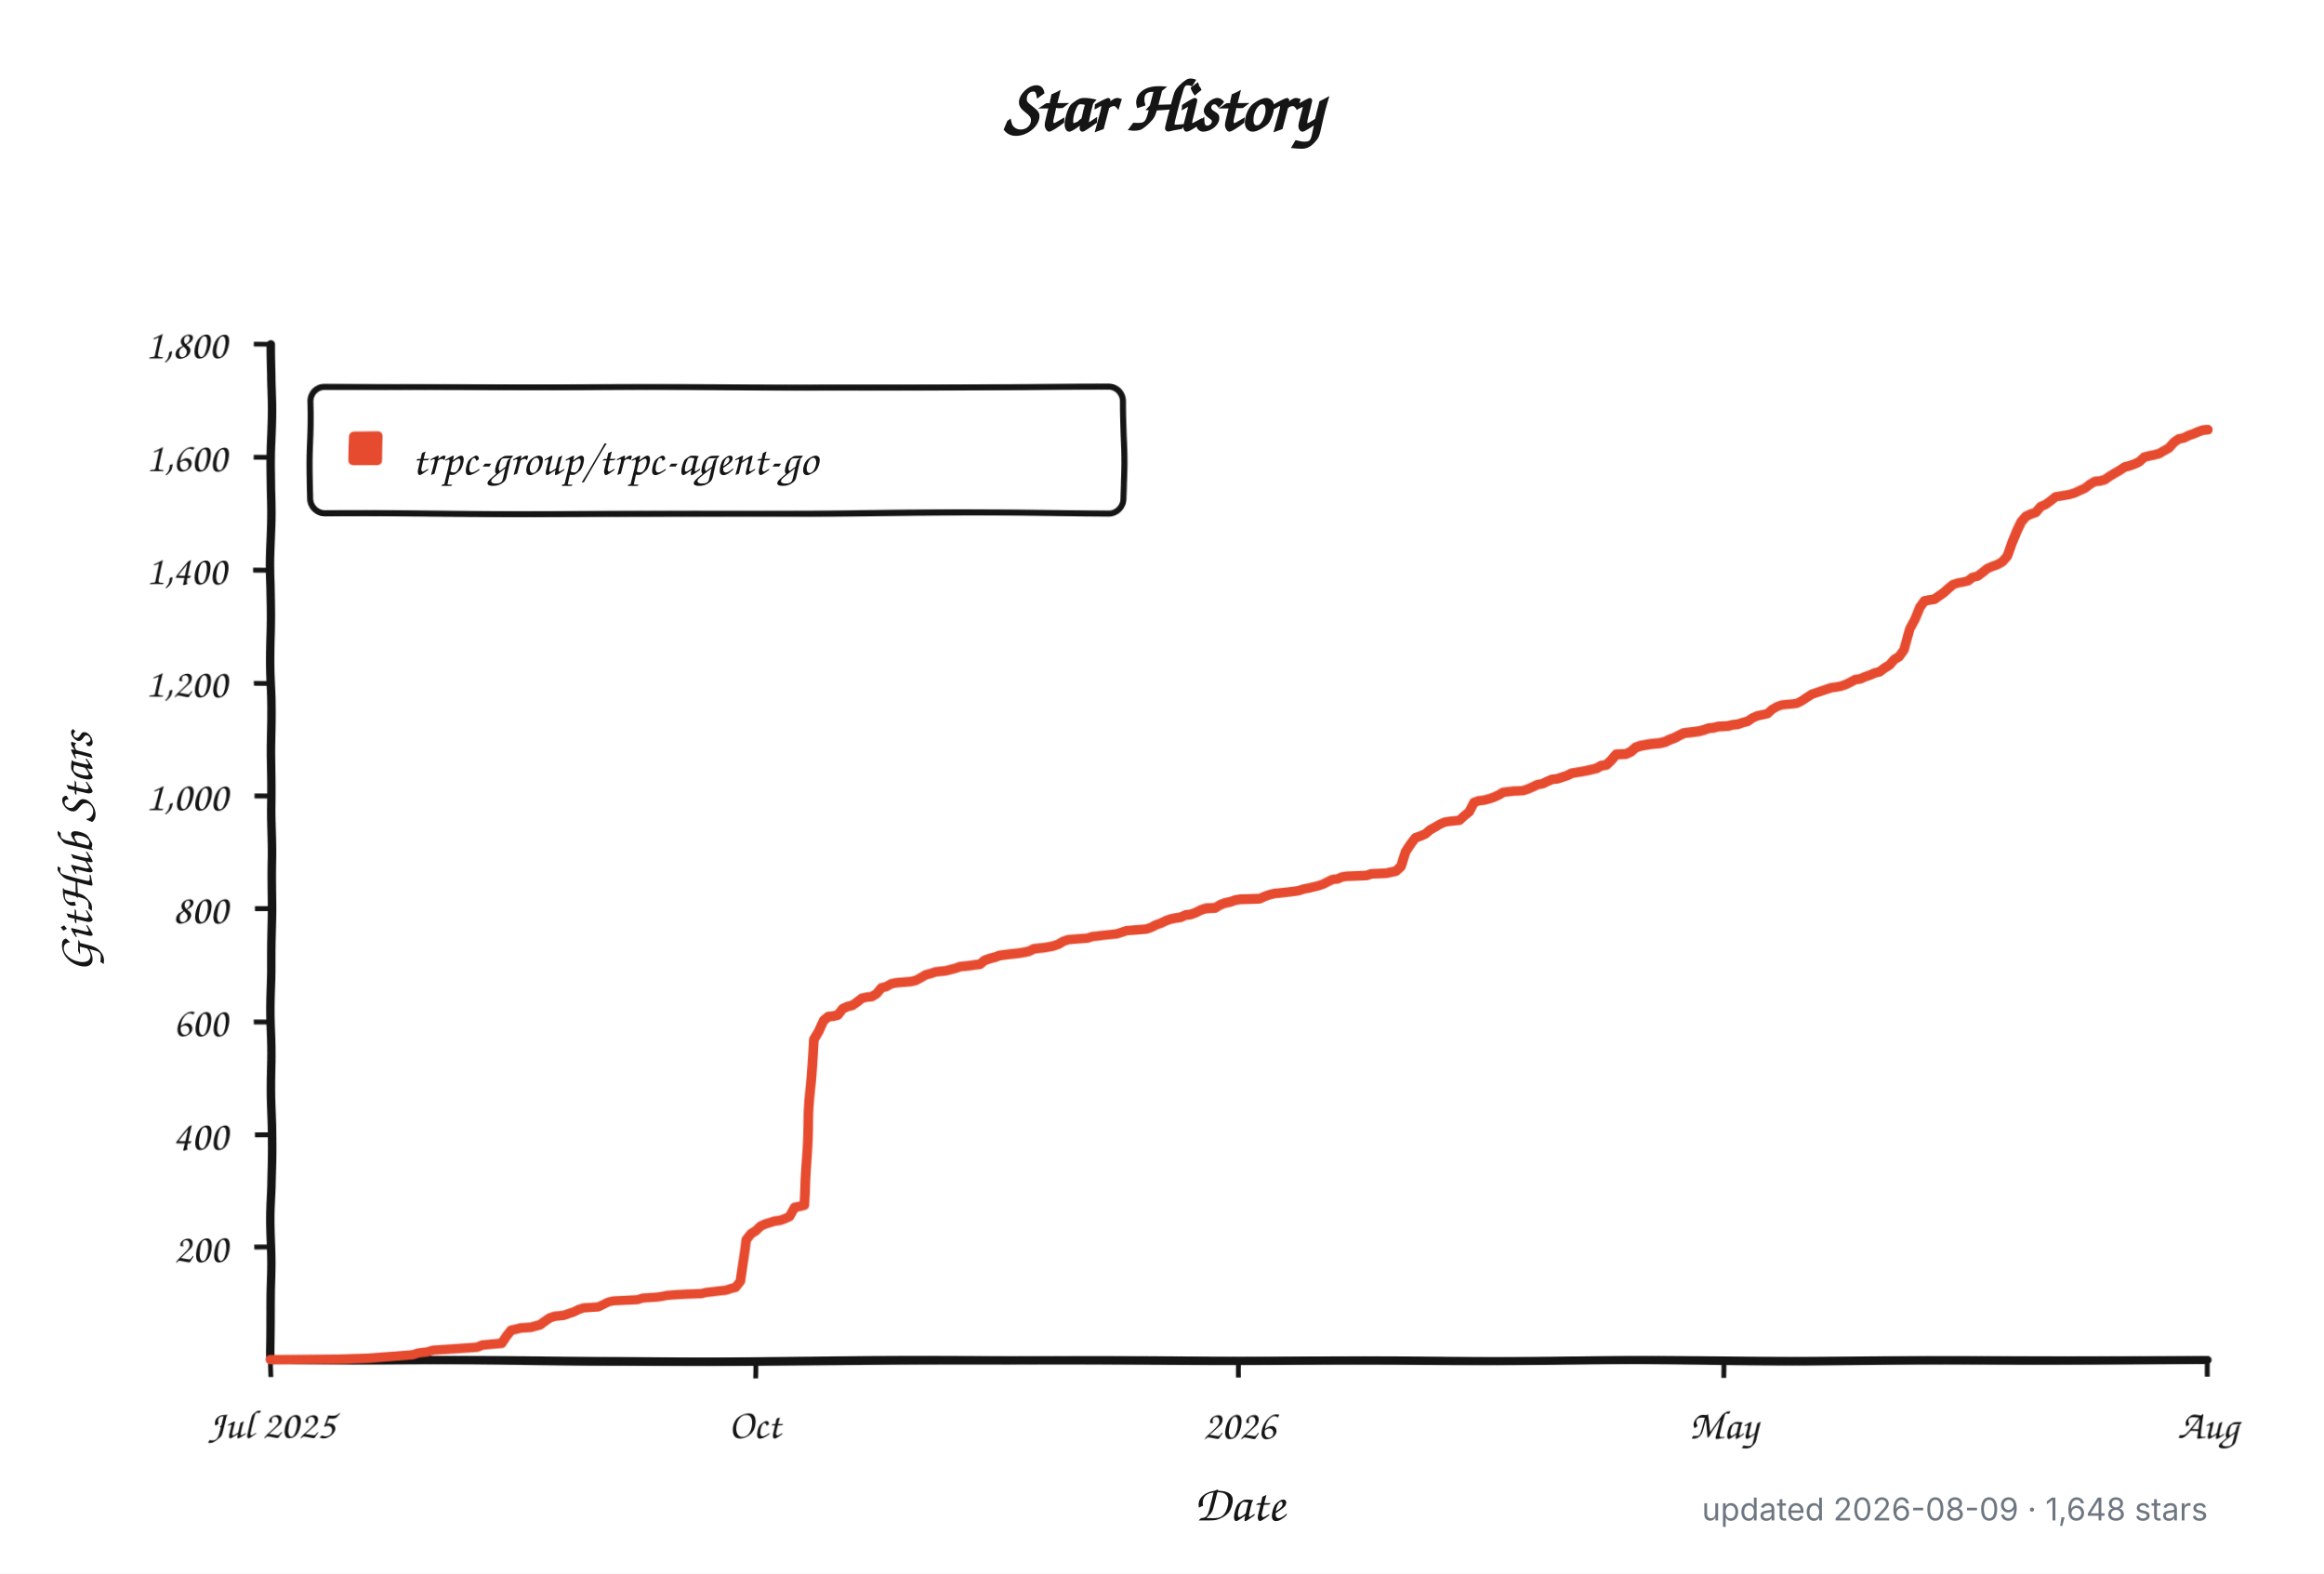
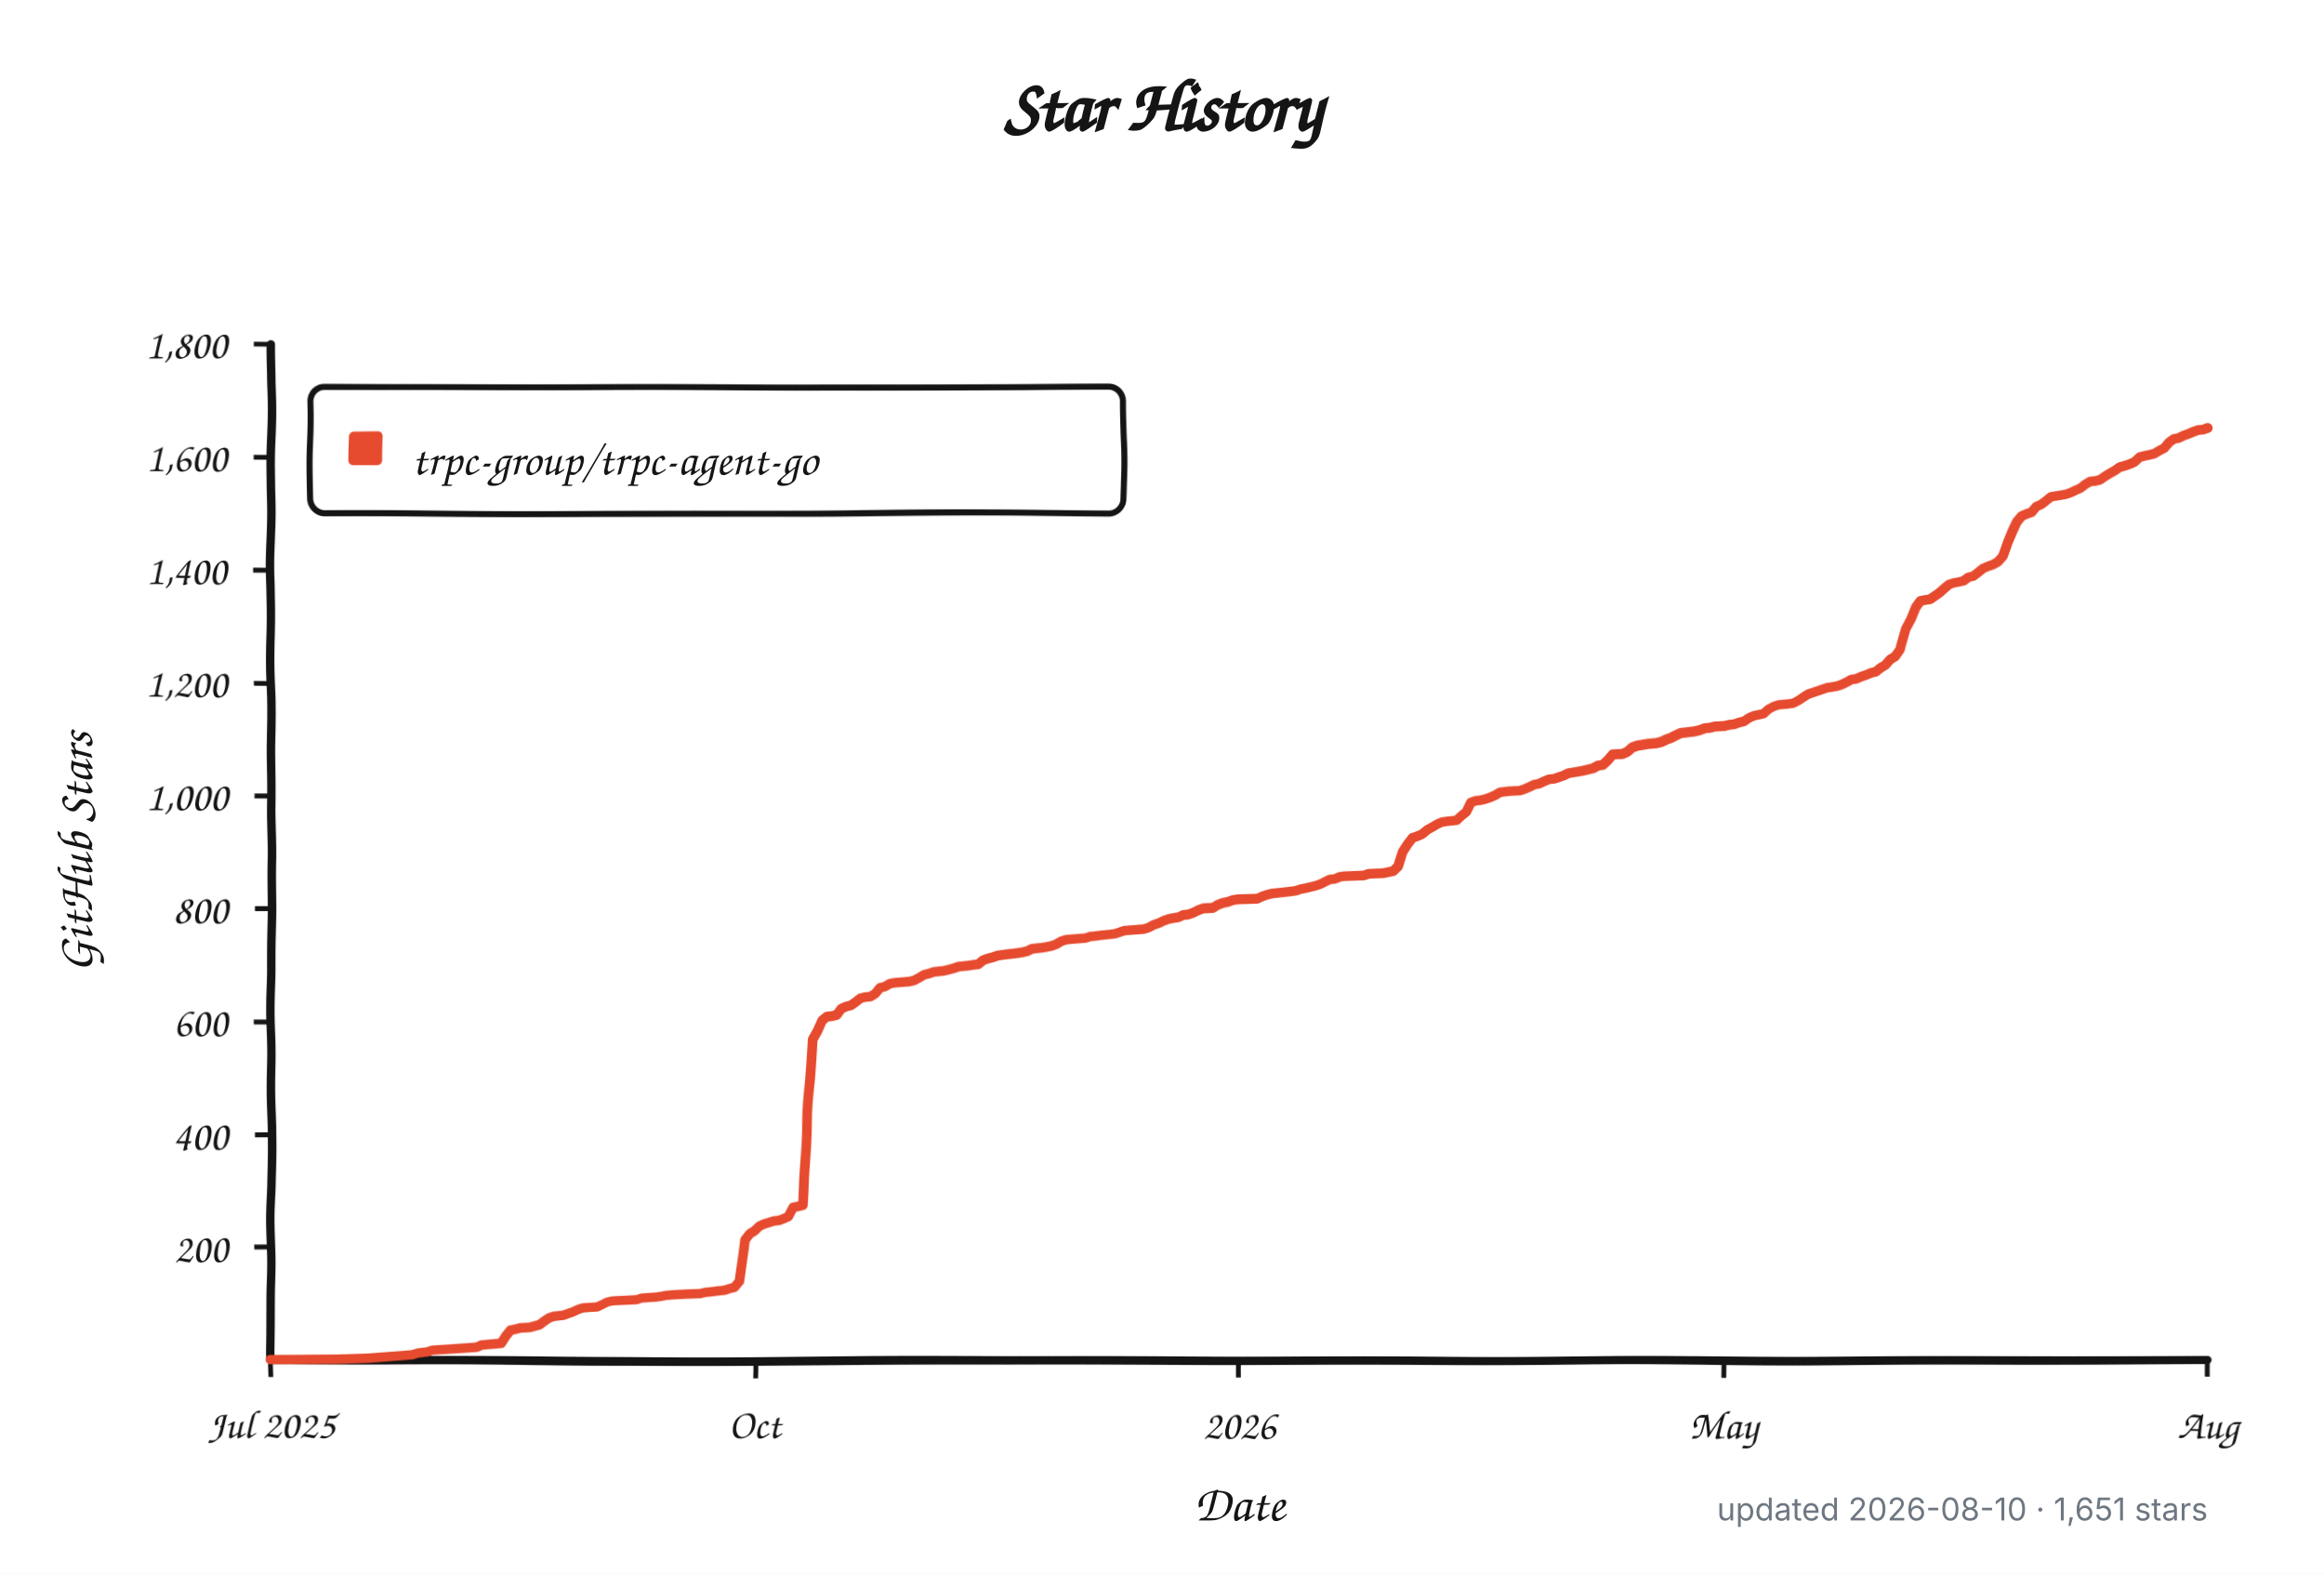
<svg xmlns="http://www.w3.org/2000/svg" width="960" height="650" viewBox="0 0 960 650" role="img" aria-labelledby="title description">
  <defs>
    <filter id="rough" x="-4%" y="-4%" width="108%" height="108%">
      <feTurbulence type="fractalNoise" baseFrequency="0.012 0.045" numOctaves="1" seed="17" result="noise" />
      <feDisplacementMap in="SourceGraphic" in2="noise" scale="1.8" xChannelSelector="R" yChannelSelector="G" />
    </filter>
  </defs>
  <style>
    .background { fill: #ffffff; }
    .axis, .tick, .legend-box { fill: none; stroke: #151515; }
    .axis { stroke-linecap: round; stroke-linejoin: round; stroke-width: 3.5; }
    .tick { stroke-width: 2; }
    .legend-box { fill: #ffffff; stroke-width: 2.5; }
    .series { fill: none; stroke: #e64b2f; stroke-linecap: round; stroke-linejoin: round; stroke-width: 4; }
    .swatch { fill: #e64b2f; }
    .title, .label, .axis-title, .legend {
      fill: #151515;
      font-family: "Comic Sans MS", "Bradley Hand", "Segoe Print", "Chalkboard SE", cursive;
    }
    .title { font-size: 30px; font-weight: 700; }
    .label { font-size: 17px; }
    .axis-title { font-size: 21px; font-weight: 600; }
    .legend { font-size: 19px; }
    .meta {
      fill: #6e7781;
      font: 13px -apple-system, BlinkMacSystemFont, "Segoe UI", sans-serif;
    }
    @media (prefers-color-scheme: dark) {
      .background { fill: #0d1117; }
      .axis, .tick, .legend-box { stroke: #f0f6fc; }
      .legend-box { fill: #161b22; }
      .title, .label, .axis-title, .legend { fill: #f0f6fc; }
      .series { stroke: #ff6b4a; }
      .swatch { fill: #ff6b4a; }
      .meta { fill: #8b949e; }
    }
  </style>
  <rect class="background" width="960" height="650" />
  <text class="title" x="480" y="54" text-anchor="middle">Star History</text>
  <g filter="url(#rough)">
    <path class="axis" d="M 112 142 V 562 H 912" />
    <path class="tick" d="M 105 515.3 H 112" />
    <text class="label" x="94" y="521.3" text-anchor="end">200</text>
    <path class="tick" d="M 105 468.7 H 112" />
    <text class="label" x="94" y="474.7" text-anchor="end">400</text>
    <path class="tick" d="M 105 422.0 H 112" />
    <text class="label" x="94" y="428.0" text-anchor="end">600</text>
    <path class="tick" d="M 105 375.3 H 112" />
    <text class="label" x="94" y="381.3" text-anchor="end">800</text>
    <path class="tick" d="M 105 328.7 H 112" />
    <text class="label" x="94" y="334.7" text-anchor="end">1,000</text>
    <path class="tick" d="M 105 282.0 H 112" />
    <text class="label" x="94" y="288.0" text-anchor="end">1,200</text>
    <path class="tick" d="M 105 235.3 H 112" />
    <text class="label" x="94" y="241.3" text-anchor="end">1,400</text>
    <path class="tick" d="M 105 188.7 H 112" />
    <text class="label" x="94" y="194.7" text-anchor="end">1,600</text>
    <path class="tick" d="M 105 142.0 H 112" />
    <text class="label" x="94" y="148.0" text-anchor="end">1,800</text>
    <path class="tick" d="M 112.0 562 V 569" />
    <text class="label" x="112.0" y="594" text-anchor="middle">Jul 2025</text>
    <path class="tick" d="M 312.0 562 V 569" />
    <text class="label" x="312.0" y="594" text-anchor="middle">Oct</text>
    <path class="tick" d="M 512.0 562 V 569" />
    <text class="label" x="512.0" y="594" text-anchor="middle">2026</text>
    <path class="tick" d="M 712.0 562 V 569" />
    <text class="label" x="712.0" y="594" text-anchor="middle">May</text>
    <path class="tick" d="M 912.0 562 V 569" />
    <text class="label" x="912.0" y="594" text-anchor="middle">Aug</text>
    <rect class="legend-box" x="128" y="160" width="336" height="52" rx="6" />
    <rect class="swatch" x="144" y="178" width="14" height="14" rx="2" />
-     <path class="series" d="M 112.0 561.8 L 140.3 561.5 L 152.4 561.1 L 170.6 559.7 L 172.6 559.0 L 176.6 558.5 L 178.7 557.8 L 186.7 557.3 L 192.8 556.9 L 196.8 556.6 L 198.9 555.7 L 206.9 555.0 L 209.0 552.0 L 211.0 549.6 L 213.0 549.2 L 215.0 548.7 L 219.1 548.5 L 221.1 548.0 L 223.1 547.5 L 225.1 546.1 L 227.2 544.7 L 229.2 544.0 L 231.2 543.8 L 233.2 543.6 L 235.2 542.9 L 237.3 542.2 L 239.3 541.2 L 241.3 540.5 L 247.4 540.1 L 249.4 539.1 L 251.4 538.0 L 253.4 537.5 L 257.5 537.3 L 263.5 537.0 L 265.5 536.3 L 271.6 535.9 L 273.6 535.6 L 275.6 535.2 L 279.7 534.9 L 283.7 534.7 L 289.8 534.5 L 291.8 534.0 L 293.8 533.8 L 297.9 533.3 L 299.9 533.1 L 301.9 532.4 L 303.9 531.9 L 305.9 529.3 L 308.0 511.8 L 310.0 509.3 L 312.0 508.1 L 314.0 506.2 L 316.0 505.3 L 320.1 504.1 L 322.1 503.9 L 324.1 503.2 L 326.1 502.3 L 328.2 498.5 L 330.2 498.1 L 332.2 497.6 L 334.2 460.0 L 336.2 429.0 L 338.3 425.7 L 340.3 421.5 L 342.3 419.9 L 344.3 419.7 L 346.3 419.2 L 348.4 416.6 L 350.4 415.7 L 352.4 415.2 L 354.4 413.8 L 356.4 412.2 L 358.5 411.7 L 360.5 411.5 L 362.5 410.3 L 364.5 407.8 L 366.5 407.3 L 368.6 406.1 L 370.6 405.7 L 376.6 405.2 L 378.7 404.7 L 380.7 403.6 L 382.7 402.4 L 384.7 401.9 L 386.7 401.2 L 390.8 400.8 L 392.8 400.3 L 394.8 399.8 L 396.8 399.1 L 398.9 398.9 L 400.9 398.7 L 402.9 398.4 L 404.9 398.2 L 406.9 396.6 L 409.0 395.9 L 411.0 395.4 L 413.0 394.7 L 417.1 394.2 L 419.1 394.0 L 421.1 393.8 L 423.1 393.5 L 425.1 393.1 L 427.2 392.1 L 429.2 391.9 L 431.2 391.7 L 433.2 391.4 L 435.2 391.0 L 437.3 390.3 L 439.3 389.1 L 441.3 388.4 L 443.3 388.2 L 449.4 387.7 L 451.4 387.0 L 453.4 386.8 L 455.4 386.5 L 461.5 385.8 L 463.5 385.1 L 465.5 384.4 L 473.6 383.7 L 475.6 383.0 L 477.7 381.9 L 479.7 381.2 L 481.7 380.2 L 483.7 379.5 L 485.7 379.1 L 487.8 378.8 L 489.8 377.9 L 491.8 377.7 L 493.8 377.0 L 495.8 376.0 L 497.9 375.3 L 501.9 375.1 L 503.9 373.9 L 505.9 373.2 L 508.0 372.8 L 510.0 372.1 L 512.0 371.8 L 520.1 371.6 L 522.1 370.7 L 524.1 370.0 L 526.1 369.5 L 528.2 369.3 L 534.2 368.6 L 536.2 368.3 L 538.3 367.6 L 540.3 367.2 L 542.3 366.7 L 544.3 366.2 L 546.3 365.5 L 548.4 364.4 L 550.4 363.4 L 552.4 363.2 L 554.4 362.3 L 556.4 362.0 L 560.5 361.8 L 564.5 361.6 L 566.5 360.9 L 572.6 360.6 L 576.6 359.7 L 578.7 357.8 L 580.7 352.0 L 582.7 349.0 L 584.7 346.4 L 586.7 345.7 L 588.8 344.8 L 590.8 343.1 L 592.8 342.0 L 594.8 340.8 L 596.8 339.9 L 598.9 339.6 L 602.9 339.2 L 604.9 337.3 L 606.9 335.7 L 609.0 331.7 L 611.0 331.0 L 613.0 330.8 L 615.0 330.3 L 617.1 329.6 L 619.1 328.7 L 621.1 327.5 L 625.1 327.0 L 629.2 326.8 L 631.2 326.1 L 633.2 325.2 L 635.2 324.2 L 637.3 323.8 L 639.3 322.8 L 641.3 321.9 L 643.3 321.7 L 645.3 321.0 L 647.4 320.3 L 649.4 319.3 L 653.4 318.6 L 655.4 318.2 L 657.5 317.7 L 659.5 317.2 L 661.5 316.1 L 663.5 315.8 L 665.5 314.0 L 667.6 311.6 L 671.6 311.4 L 673.6 310.5 L 675.6 308.8 L 677.7 308.1 L 681.7 307.4 L 683.7 307.2 L 685.7 307.0 L 687.8 306.5 L 689.8 305.6 L 691.8 304.9 L 693.8 303.9 L 695.8 303.0 L 697.9 302.8 L 701.9 302.3 L 703.9 301.8 L 705.9 301.1 L 708.0 300.9 L 710.0 300.4 L 714.0 300.2 L 716.0 299.7 L 718.1 299.5 L 720.1 298.8 L 722.1 298.3 L 724.1 296.9 L 726.1 296.0 L 730.2 295.1 L 732.2 293.2 L 734.2 292.0 L 736.2 291.3 L 740.3 290.9 L 742.3 290.6 L 744.3 289.5 L 746.3 288.1 L 748.4 286.7 L 750.4 286.0 L 752.4 285.3 L 754.4 284.6 L 756.4 283.9 L 758.5 283.6 L 760.5 283.2 L 762.5 282.5 L 764.5 281.5 L 766.5 280.4 L 768.6 280.1 L 770.6 279.2 L 772.6 278.5 L 774.6 277.6 L 776.6 277.1 L 778.7 275.5 L 780.7 274.3 L 782.7 272.0 L 784.7 270.8 L 786.7 268.0 L 788.8 259.6 L 790.8 255.9 L 792.8 251.2 L 794.8 248.6 L 796.8 248.2 L 798.9 247.9 L 800.9 246.5 L 802.9 245.1 L 804.9 243.3 L 806.9 241.6 L 809.0 240.9 L 811.0 240.5 L 813.0 240.0 L 815.0 238.4 L 817.1 237.9 L 819.1 236.3 L 821.1 234.6 L 823.1 233.7 L 825.1 233.0 L 827.2 231.8 L 829.2 229.5 L 831.2 223.9 L 833.2 219.5 L 835.2 215.7 L 837.3 213.4 L 839.3 212.5 L 841.3 211.8 L 843.3 209.4 L 845.3 208.5 L 847.4 206.9 L 849.4 205.2 L 853.4 204.5 L 855.4 204.1 L 857.5 203.4 L 859.5 202.4 L 861.5 201.5 L 863.5 199.9 L 865.5 198.7 L 867.6 198.5 L 869.6 198.0 L 871.6 196.6 L 873.6 195.4 L 875.6 194.3 L 877.7 192.9 L 879.7 192.4 L 881.7 191.7 L 883.7 190.8 L 885.7 188.9 L 887.8 188.4 L 889.8 188.0 L 891.8 187.5 L 893.8 186.3 L 895.8 185.2 L 897.9 182.8 L 899.9 181.4 L 901.9 181.0 L 903.9 180.0 L 905.9 179.3 L 908.0 178.4 L 910.0 177.7 L 912.0 177.5" />
+     <path class="series" d="M 112.0 561.8 L 140.2 561.5 L 152.3 561.1 L 170.4 559.7 L 172.5 559.0 L 176.5 558.5 L 178.5 557.8 L 186.6 557.3 L 192.6 556.9 L 196.6 556.6 L 198.6 555.7 L 206.7 555.0 L 208.7 552.0 L 210.7 549.6 L 212.8 549.2 L 214.8 548.7 L 218.8 548.5 L 220.8 548.0 L 222.8 547.5 L 224.8 546.1 L 226.9 544.7 L 228.9 544.0 L 230.9 543.8 L 232.9 543.6 L 234.9 542.9 L 236.9 542.2 L 239.0 541.2 L 241.0 540.5 L 247.0 540.1 L 249.0 539.1 L 251.0 538.0 L 253.1 537.5 L 257.1 537.3 L 263.1 537.0 L 265.1 536.3 L 271.2 535.9 L 273.2 535.6 L 275.2 535.2 L 279.3 534.9 L 283.3 534.7 L 289.3 534.5 L 291.3 534.0 L 293.4 533.8 L 297.4 533.3 L 299.4 533.1 L 301.4 532.4 L 303.4 531.9 L 305.5 529.3 L 307.5 511.8 L 309.5 509.3 L 311.5 508.1 L 313.5 506.2 L 315.5 505.3 L 319.6 504.1 L 321.6 503.9 L 323.6 503.2 L 325.6 502.3 L 327.6 498.5 L 329.6 498.1 L 331.6 497.6 L 333.7 460.0 L 335.7 429.0 L 337.7 425.7 L 339.7 421.5 L 341.7 419.9 L 343.7 419.7 L 345.8 419.2 L 347.8 416.6 L 349.8 415.7 L 351.8 415.2 L 353.8 413.8 L 355.8 412.2 L 357.8 411.7 L 359.9 411.5 L 361.9 410.3 L 363.9 407.8 L 365.9 407.3 L 367.9 406.1 L 369.9 405.7 L 376.0 405.2 L 378.0 404.7 L 380.0 403.6 L 382.0 402.4 L 384.0 401.9 L 386.1 401.2 L 390.1 400.8 L 392.1 400.3 L 394.1 399.8 L 396.1 399.1 L 398.1 398.9 L 400.2 398.7 L 402.2 398.4 L 404.2 398.2 L 406.2 396.6 L 408.2 395.9 L 410.2 395.4 L 412.3 394.7 L 416.3 394.2 L 418.3 394.0 L 420.3 393.8 L 422.3 393.5 L 424.3 393.1 L 426.4 392.1 L 428.4 391.9 L 430.4 391.7 L 432.4 391.4 L 434.4 391.0 L 436.4 390.3 L 438.4 389.1 L 440.5 388.4 L 442.5 388.2 L 448.5 387.7 L 450.5 387.0 L 452.6 386.8 L 454.6 386.5 L 460.6 385.8 L 462.6 385.1 L 464.6 384.4 L 472.7 383.7 L 474.7 383.0 L 476.7 381.9 L 478.8 381.2 L 480.8 380.2 L 482.8 379.5 L 484.8 379.1 L 486.8 378.8 L 488.8 377.9 L 490.8 377.7 L 492.9 377.0 L 494.9 376.0 L 496.9 375.3 L 500.9 375.1 L 502.9 373.9 L 504.9 373.2 L 507.0 372.8 L 509.0 372.1 L 511.0 371.8 L 519.1 371.6 L 521.1 370.7 L 523.1 370.0 L 525.1 369.5 L 527.1 369.3 L 533.2 368.6 L 535.2 368.3 L 537.2 367.6 L 539.2 367.2 L 541.2 366.7 L 543.2 366.2 L 545.2 365.5 L 547.3 364.4 L 549.3 363.4 L 551.3 363.2 L 553.3 362.3 L 555.3 362.0 L 559.4 361.8 L 563.4 361.6 L 565.4 360.9 L 571.4 360.6 L 575.5 359.7 L 577.5 357.8 L 579.5 352.0 L 581.5 349.0 L 583.5 346.4 L 585.6 345.7 L 587.6 344.8 L 589.6 343.1 L 591.6 342.0 L 593.6 340.8 L 595.6 339.9 L 597.6 339.6 L 601.7 339.2 L 603.7 337.3 L 605.7 335.7 L 607.7 331.7 L 609.7 331.0 L 611.7 330.8 L 613.8 330.3 L 615.8 329.6 L 617.8 328.7 L 619.8 327.5 L 623.8 327.0 L 627.9 326.8 L 629.9 326.1 L 631.9 325.2 L 633.9 324.2 L 635.9 323.8 L 637.9 322.8 L 640.0 321.9 L 642.0 321.7 L 644.0 321.0 L 646.0 320.3 L 648.0 319.3 L 652.1 318.6 L 654.1 318.2 L 656.1 317.7 L 658.1 317.2 L 660.1 316.1 L 662.1 315.8 L 664.1 314.0 L 666.2 311.6 L 670.2 311.4 L 672.2 310.5 L 674.2 308.8 L 676.2 308.1 L 680.3 307.4 L 682.3 307.2 L 684.3 307.0 L 686.3 306.5 L 688.3 305.6 L 690.3 304.9 L 692.4 303.9 L 694.4 303.0 L 696.4 302.8 L 700.4 302.3 L 702.4 301.8 L 704.4 301.1 L 706.5 300.9 L 708.5 300.4 L 712.5 300.2 L 714.5 299.7 L 716.5 299.5 L 718.5 298.8 L 720.6 298.3 L 722.6 296.9 L 724.6 296.0 L 728.6 295.1 L 730.6 293.2 L 732.7 292.0 L 734.7 291.3 L 738.7 290.9 L 740.7 290.6 L 742.7 289.5 L 744.7 288.1 L 746.8 286.7 L 748.8 286.0 L 750.8 285.3 L 752.8 284.6 L 754.8 283.9 L 756.8 283.6 L 758.9 283.2 L 760.9 282.5 L 762.9 281.5 L 764.9 280.4 L 766.9 280.1 L 768.9 279.2 L 770.9 278.5 L 773.0 277.6 L 775.0 277.1 L 777.0 275.5 L 779.0 274.3 L 781.0 272.0 L 783.0 270.8 L 785.0 268.0 L 787.1 259.6 L 789.1 255.9 L 791.1 251.2 L 793.1 248.6 L 795.1 248.2 L 797.1 247.9 L 799.2 246.5 L 801.2 245.1 L 803.2 243.3 L 805.2 241.6 L 807.2 240.9 L 809.2 240.5 L 811.2 240.0 L 813.3 238.4 L 815.3 237.9 L 817.3 236.3 L 819.3 234.6 L 821.3 233.7 L 823.3 233.0 L 825.4 231.8 L 827.4 229.5 L 829.4 223.9 L 831.4 219.5 L 833.4 215.7 L 835.4 213.4 L 837.4 212.5 L 839.5 211.8 L 841.5 209.4 L 843.5 208.5 L 845.5 206.9 L 847.5 205.2 L 851.5 204.5 L 853.6 204.1 L 855.6 203.4 L 857.6 202.4 L 859.6 201.5 L 861.6 199.9 L 863.6 198.7 L 865.7 198.5 L 867.7 198.0 L 869.7 196.6 L 871.7 195.4 L 873.7 194.3 L 875.7 192.9 L 877.7 192.4 L 879.8 191.7 L 881.8 190.8 L 883.8 188.9 L 885.8 188.4 L 887.8 188.0 L 889.8 187.5 L 891.8 186.3 L 893.9 185.2 L 895.9 182.8 L 897.9 181.4 L 899.9 181.0 L 901.9 180.0 L 903.9 179.3 L 906.0 178.4 L 908.0 177.7 L 910.0 177.5 L 912.0 176.8" />
  </g>
  <text class="legend" x="170" y="196">trpc-group/trpc-agent-go</text>
  <text class="axis-title" x="512" y="628" text-anchor="middle">Date</text>
  <text class="axis-title" x="-352" y="38" text-anchor="middle" transform="rotate(-90)">GitHub Stars</text>
-   <text class="meta" x="912" y="628" text-anchor="end">updated 2026-08-09 · 1,648 stars</text>
+   <text class="meta" x="912" y="628" text-anchor="end">updated 2026-08-10 · 1,651 stars</text>
</svg>
